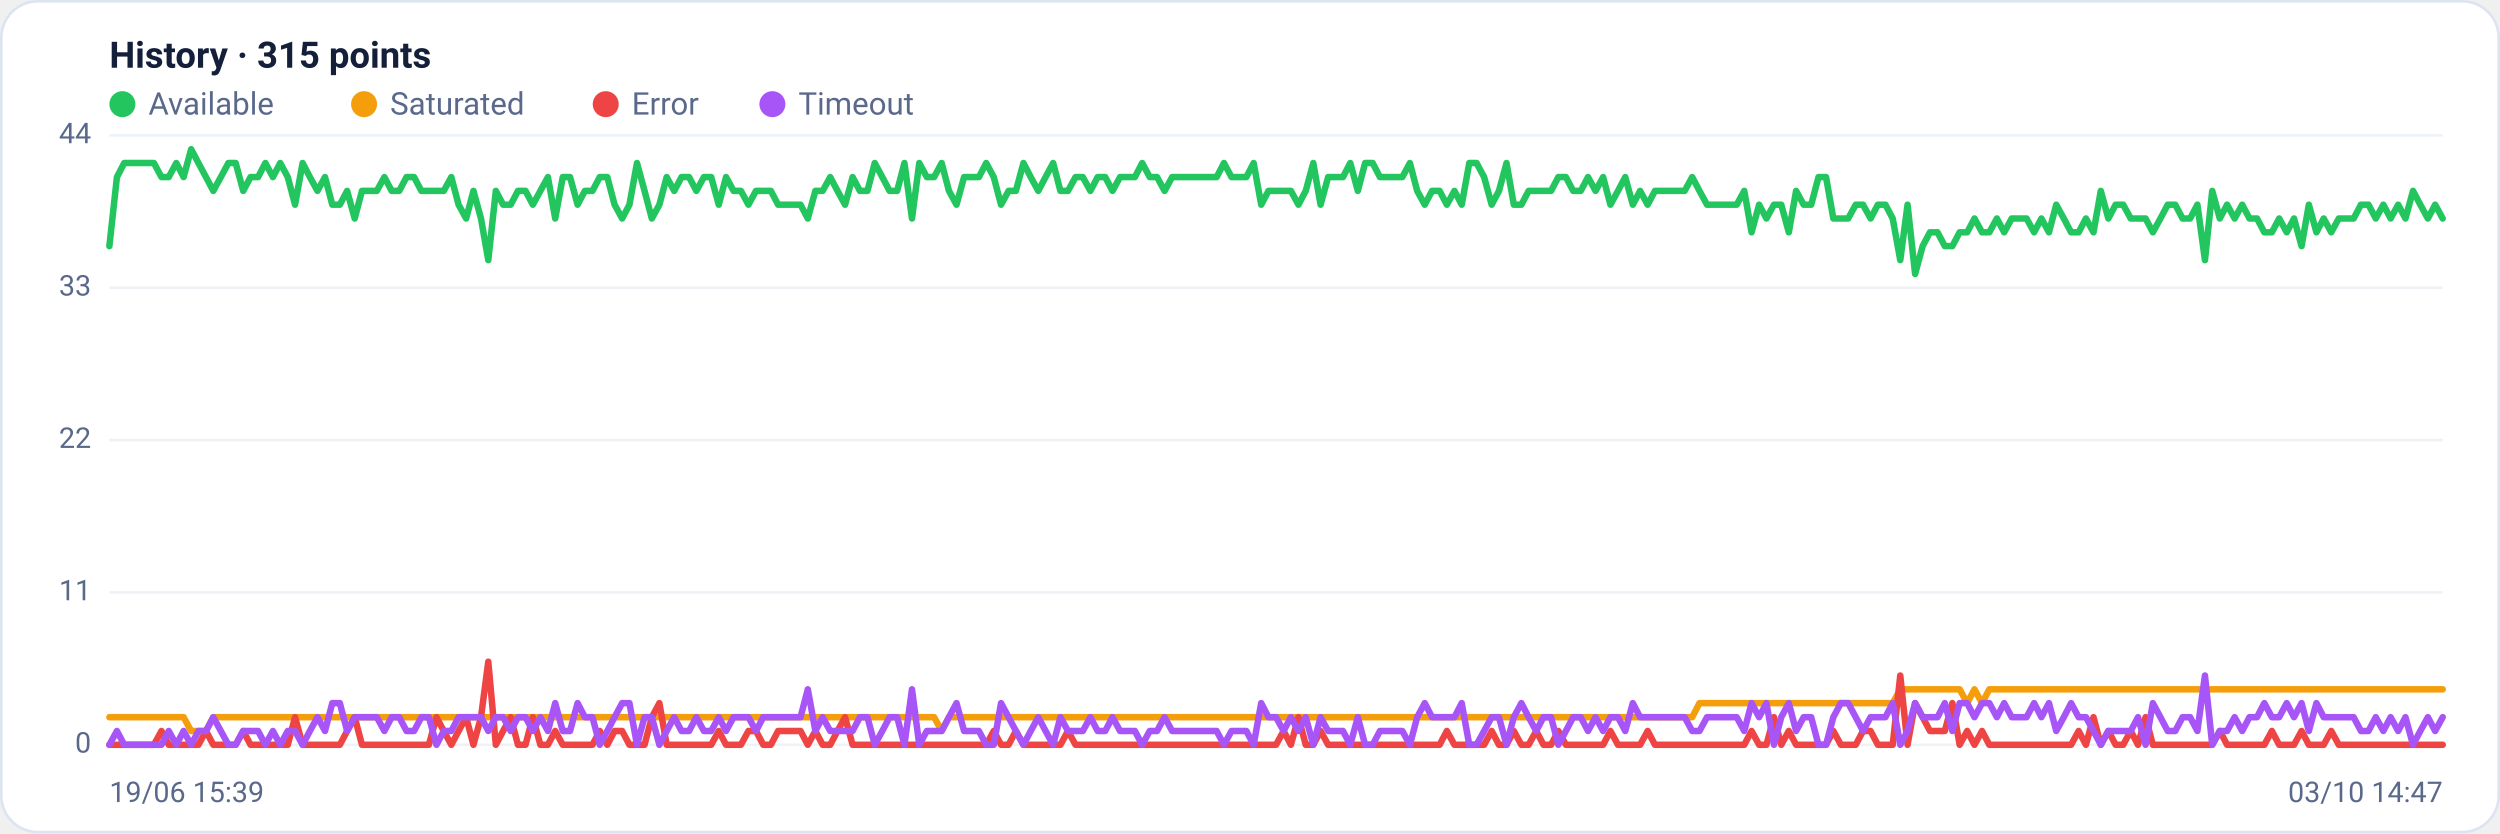
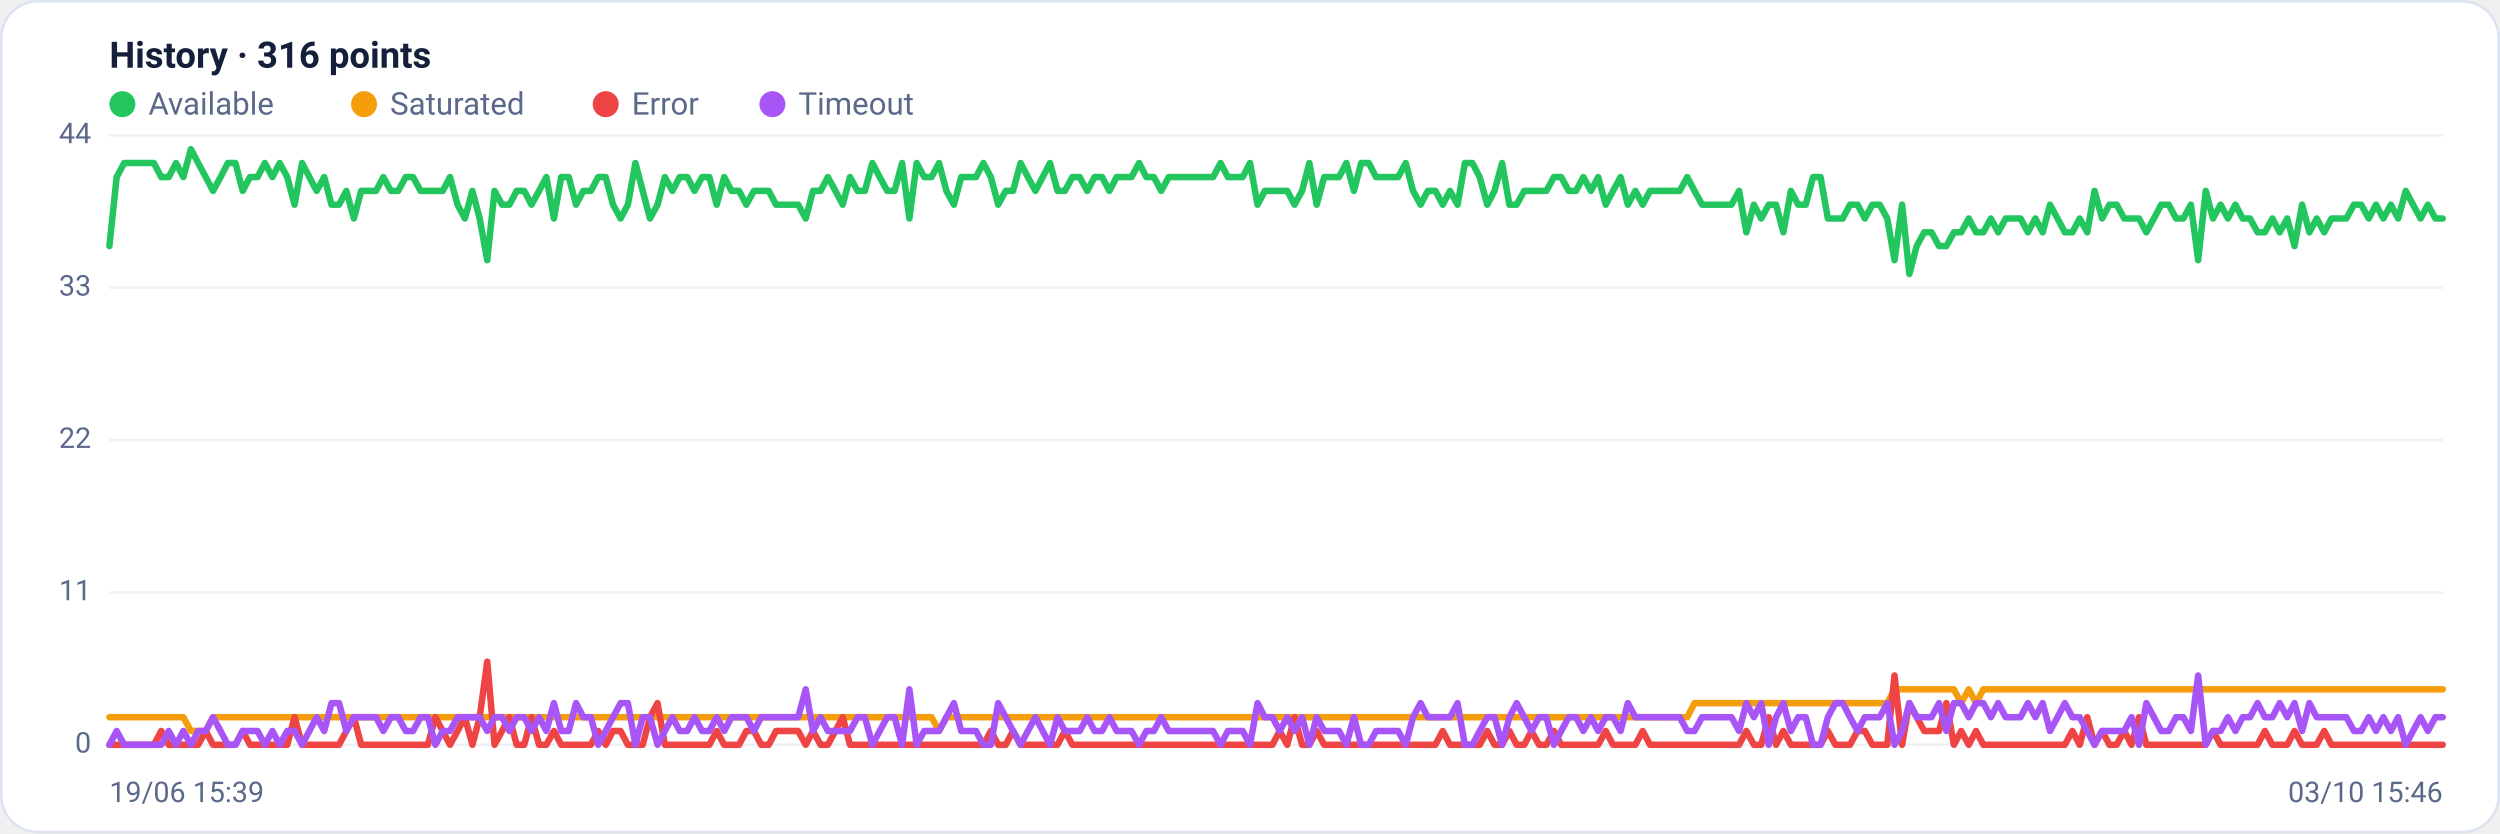
<svg xmlns="http://www.w3.org/2000/svg" viewBox="0 0 960 320" width="960" height="320" font-family="Segoe UI, system-ui, -apple-system, Roboto, Helvetica, Arial, sans-serif" role="img" aria-label="Availability history per region">
  <rect x="0.5" y="0.5" width="959" height="319" rx="14" fill="#ffffff" stroke="#dce3f1" />
-   <text x="42" y="26" font-size="14" font-weight="600" fill="#14203a">History · 315 points</text>
+   <text x="42" y="26" font-size="14" font-weight="600" fill="#14203a">History · 316 points</text>
  <circle cx="47" cy="40" r="5" fill="#22c55e" />
  <text x="57" y="44" font-size="12" fill="#5a688a">Available</text>
  <circle cx="139.8" cy="40" r="5" fill="#f59e0b" />
  <text x="149.8" y="44" font-size="12" fill="#5a688a">Saturated</text>
  <circle cx="232.6" cy="40" r="5" fill="#ef4444" />
  <text x="242.6" y="44" font-size="12" fill="#5a688a">Error</text>
  <circle cx="296.6" cy="40" r="5" fill="#a855f7" />
  <text x="306.6" y="44" font-size="12" fill="#5a688a">Timeout</text>
  <line x1="42" y1="286.0" x2="938" y2="286.0" stroke="#eef2f7" stroke-width="1" />
  <text x="35" y="289.0" text-anchor="end" font-size="11" fill="#5a688a">0</text>
  <line x1="42" y1="227.5" x2="938" y2="227.5" stroke="#eef2f7" stroke-width="1" />
  <text x="35" y="230.5" text-anchor="end" font-size="11" fill="#5a688a">11</text>
  <line x1="42" y1="169.0" x2="938" y2="169.0" stroke="#eef2f7" stroke-width="1" />
  <text x="35" y="172.0" text-anchor="end" font-size="11" fill="#5a688a">22</text>
  <line x1="42" y1="110.5" x2="938" y2="110.5" stroke="#eef2f7" stroke-width="1" />
  <text x="35" y="113.5" text-anchor="end" font-size="11" fill="#5a688a">33</text>
  <line x1="42" y1="52.0" x2="938" y2="52.0" stroke="#eef2f7" stroke-width="1" />
  <text x="35" y="55.0" text-anchor="end" font-size="11" fill="#5a688a">44</text>
-   <polyline fill="none" stroke="#22c55e" stroke-width="2.5" stroke-linejoin="round" stroke-linecap="round" points="42.0,94.5 44.9,68.0 47.7,62.6 50.6,62.6 53.4,62.6 56.3,62.6 59.1,62.6 62.0,68.0 64.8,68.0 67.7,62.6 70.5,68.0 73.4,57.3 76.2,62.6 79.1,68.0 81.9,73.3 84.8,68.0 87.7,62.6 90.5,62.6 93.4,73.3 96.2,68.0 99.1,68.0 101.9,62.6 104.8,68.0 107.6,62.6 110.5,68.0 113.3,78.6 116.2,62.6 119.0,68.0 121.9,73.3 124.8,68.0 127.6,78.6 130.5,78.6 133.3,73.3 136.2,83.9 139.0,73.3 141.9,73.3 144.7,73.3 147.6,68.0 150.4,73.3 153.3,73.3 156.1,68.0 159.0,68.0 161.8,73.3 164.7,73.3 167.6,73.3 170.4,73.3 173.3,68.0 176.1,78.6 179.0,83.9 181.8,73.3 184.7,83.9 187.5,99.9 190.4,73.3 193.2,78.6 196.1,78.6 198.9,73.3 201.8,73.3 204.6,78.6 207.5,73.3 210.4,68.0 213.2,83.9 216.1,68.0 218.9,68.0 221.8,78.6 224.6,73.3 227.5,73.3 230.3,68.0 233.2,68.0 236.0,78.6 238.9,83.9 241.7,78.6 244.6,62.6 247.5,73.3 250.3,83.9 253.2,78.6 256.0,68.0 258.9,73.3 261.7,68.0 264.6,68.0 267.4,73.3 270.3,68.0 273.1,68.0 276.0,78.6 278.8,68.0 281.7,73.3 284.5,73.3 287.4,78.6 290.3,73.3 293.1,73.3 296.0,73.3 298.8,78.6 301.7,78.6 304.5,78.6 307.4,78.6 310.2,83.9 313.1,73.3 315.9,73.3 318.8,68.0 321.6,73.3 324.5,78.6 327.4,68.0 330.2,73.3 333.1,73.3 335.9,62.6 338.8,68.0 341.6,73.3 344.5,73.3 347.3,62.6 350.2,83.9 353.0,62.6 355.9,68.0 358.7,68.0 361.6,62.6 364.4,73.3 367.3,78.6 370.2,68.0 373.0,68.0 375.9,68.0 378.7,62.6 381.6,68.0 384.4,78.6 387.3,73.3 390.1,73.3 393.0,62.6 395.8,68.0 398.7,73.3 401.5,68.0 404.4,62.6 407.2,73.3 410.1,73.3 413.0,68.0 415.8,68.0 418.7,73.3 421.5,68.0 424.4,68.0 427.2,73.3 430.1,68.0 432.9,68.0 435.8,68.0 438.6,62.6 441.5,68.0 444.3,68.0 447.2,73.3 450.1,68.0 452.9,68.0 455.8,68.0 458.6,68.0 461.5,68.0 464.3,68.0 467.2,68.0 470.0,62.6 472.9,68.0 475.7,68.0 478.6,68.0 481.4,62.6 484.3,78.6 487.1,73.3 490.0,73.3 492.9,73.3 495.7,73.3 498.6,78.6 501.4,73.3 504.3,62.6 507.1,78.6 510.0,68.0 512.8,68.0 515.7,68.0 518.5,62.6 521.4,73.3 524.2,62.6 527.1,62.6 529.9,68.0 532.8,68.0 535.7,68.0 538.5,68.0 541.4,62.6 544.2,73.3 547.1,78.6 549.9,73.3 552.8,73.3 555.6,78.6 558.5,73.3 561.3,78.6 564.2,62.6 567.0,62.6 569.9,68.0 572.8,78.6 575.6,73.3 578.5,62.6 581.3,78.6 584.2,78.6 587.0,73.3 589.9,73.3 592.7,73.3 595.6,73.3 598.4,68.0 601.3,68.0 604.1,73.3 607.0,73.3 609.8,68.0 612.7,73.3 615.6,68.0 618.4,78.6 621.3,73.3 624.1,68.0 627.0,78.6 629.8,73.3 632.7,78.6 635.5,73.3 638.4,73.3 641.2,73.3 644.1,73.3 646.9,73.3 649.8,68.0 652.6,73.3 655.5,78.6 658.4,78.6 661.2,78.6 664.1,78.6 666.9,78.6 669.8,73.3 672.6,89.2 675.5,78.6 678.3,83.9 681.2,78.6 684.0,78.6 686.9,89.2 689.7,73.3 692.6,78.6 695.5,78.6 698.3,68.0 701.2,68.0 704.0,83.9 706.9,83.9 709.7,83.9 712.6,78.6 715.4,78.6 718.3,83.9 721.1,78.6 724.0,78.6 726.8,83.9 729.7,99.9 732.5,78.6 735.4,105.2 738.3,94.5 741.1,89.2 744.0,89.2 746.8,94.5 749.7,94.5 752.5,89.2 755.4,89.2 758.2,83.9 761.1,89.2 763.9,89.2 766.8,83.9 769.6,89.2 772.5,83.9 775.4,83.9 778.2,83.9 781.1,89.2 783.9,83.9 786.8,89.2 789.6,78.6 792.5,83.9 795.3,89.2 798.2,89.2 801.0,83.9 803.9,89.2 806.7,73.3 809.6,83.9 812.4,78.6 815.3,78.6 818.2,83.9 821.0,83.9 823.9,83.9 826.7,89.2 829.6,83.9 832.4,78.6 835.3,78.6 838.1,83.9 841.0,83.9 843.8,78.6 846.7,99.9 849.5,73.3 852.4,83.9 855.2,78.6 858.1,83.9 861.0,78.6 863.8,83.9 866.7,83.9 869.5,89.2 872.4,89.2 875.2,83.9 878.1,89.2 880.9,83.9 883.8,94.5 886.6,78.6 889.5,89.2 892.3,83.9 895.2,89.2 898.1,83.9 900.9,83.9 903.8,83.9 906.6,78.6 909.5,78.6 912.3,83.9 915.2,78.6 918.0,83.9 920.9,78.6 923.7,83.9 926.6,73.3 929.4,78.6 932.3,83.9 935.1,78.6 938.0,83.9" />
-   <polyline fill="none" stroke="#f59e0b" stroke-width="2.5" stroke-linejoin="round" stroke-linecap="round" points="42.0,275.4 44.9,275.4 47.7,275.4 50.6,275.4 53.4,275.4 56.3,275.4 59.1,275.4 62.0,275.4 64.8,275.4 67.7,275.4 70.5,275.4 73.4,280.7 76.2,280.7 79.1,280.7 81.9,275.4 84.8,275.4 87.7,275.4 90.5,275.4 93.4,275.4 96.2,275.4 99.1,275.4 101.9,275.4 104.8,275.4 107.6,275.4 110.5,275.4 113.3,275.4 116.2,275.4 119.0,275.4 121.9,275.4 124.8,275.4 127.6,275.4 130.5,275.4 133.3,275.4 136.2,275.4 139.0,275.4 141.9,275.4 144.7,275.4 147.6,275.4 150.4,275.4 153.3,275.4 156.1,275.4 159.0,275.4 161.8,275.4 164.7,275.4 167.6,275.4 170.4,275.4 173.3,275.4 176.1,275.4 179.0,275.4 181.8,275.4 184.7,275.4 187.5,275.4 190.4,275.4 193.2,275.4 196.1,275.4 198.9,275.4 201.8,275.4 204.6,275.4 207.5,275.4 210.4,275.4 213.2,275.4 216.1,275.4 218.9,275.4 221.8,275.4 224.6,275.4 227.5,275.4 230.3,275.4 233.2,275.4 236.0,275.4 238.9,275.4 241.7,275.4 244.6,275.4 247.5,275.4 250.3,275.4 253.2,275.4 256.0,275.4 258.9,275.4 261.7,275.4 264.6,275.4 267.4,275.4 270.3,275.4 273.1,275.4 276.0,275.4 278.8,275.4 281.7,275.4 284.5,275.4 287.4,275.4 290.3,275.4 293.1,275.4 296.0,275.4 298.8,275.4 301.7,275.4 304.5,275.4 307.4,275.4 310.2,275.4 313.1,275.4 315.9,275.4 318.8,275.4 321.6,275.4 324.5,275.4 327.4,275.4 330.2,275.4 333.1,275.4 335.9,275.4 338.8,275.4 341.6,275.4 344.5,275.4 347.3,275.4 350.2,275.4 353.0,275.4 355.9,275.4 358.7,275.4 361.6,280.7 364.4,275.4 367.3,275.4 370.2,275.4 373.0,275.4 375.9,275.4 378.7,275.4 381.6,275.4 384.4,275.4 387.3,275.4 390.1,275.4 393.0,275.4 395.8,275.4 398.7,275.4 401.5,275.4 404.4,275.4 407.2,275.4 410.1,275.4 413.0,275.4 415.8,275.4 418.7,275.4 421.5,275.4 424.4,275.4 427.2,275.4 430.1,275.4 432.9,275.4 435.8,275.4 438.6,275.4 441.5,275.4 444.3,275.4 447.2,275.4 450.1,275.4 452.9,275.4 455.8,275.4 458.6,275.4 461.5,275.4 464.3,275.4 467.2,275.4 470.0,275.4 472.9,275.4 475.7,275.4 478.6,275.4 481.4,275.4 484.3,275.4 487.1,275.4 490.0,275.4 492.9,275.4 495.7,275.4 498.6,275.4 501.4,275.4 504.3,275.4 507.1,275.4 510.0,275.4 512.8,275.4 515.7,275.4 518.5,275.4 521.4,275.4 524.2,275.4 527.1,275.4 529.9,275.4 532.8,275.4 535.7,275.4 538.5,275.4 541.4,275.4 544.2,275.4 547.1,275.4 549.9,275.4 552.8,275.4 555.6,275.4 558.5,275.4 561.3,275.4 564.2,275.4 567.0,275.4 569.9,275.4 572.8,275.4 575.6,275.4 578.5,275.4 581.3,275.4 584.2,275.4 587.0,275.4 589.9,275.4 592.7,275.4 595.6,275.4 598.4,275.4 601.3,275.4 604.1,275.4 607.0,275.4 609.8,275.4 612.7,275.4 615.6,275.4 618.4,275.4 621.3,275.4 624.1,275.4 627.0,275.4 629.8,275.4 632.7,275.4 635.5,275.4 638.4,275.4 641.2,275.4 644.1,275.4 646.9,275.4 649.8,275.4 652.6,270.0 655.5,270.0 658.4,270.0 661.2,270.0 664.1,270.0 666.9,270.0 669.8,270.0 672.6,270.0 675.5,270.0 678.3,270.0 681.2,270.0 684.0,270.0 686.9,270.0 689.7,270.0 692.6,270.0 695.5,270.0 698.3,270.0 701.2,270.0 704.0,270.0 706.9,270.0 709.7,270.0 712.6,270.0 715.4,270.0 718.3,270.0 721.1,270.0 724.0,270.0 726.8,270.0 729.7,264.7 732.5,264.7 735.4,264.7 738.3,264.7 741.1,264.7 744.0,264.7 746.8,264.7 749.7,264.7 752.5,264.7 755.4,270.0 758.2,264.7 761.1,270.0 763.9,264.7 766.8,264.7 769.6,264.7 772.5,264.7 775.4,264.7 778.2,264.7 781.1,264.7 783.9,264.7 786.8,264.7 789.6,264.7 792.5,264.7 795.3,264.7 798.2,264.7 801.0,264.7 803.9,264.7 806.7,264.7 809.6,264.7 812.4,264.7 815.3,264.7 818.2,264.7 821.0,264.7 823.9,264.7 826.7,264.7 829.6,264.7 832.4,264.7 835.3,264.7 838.1,264.7 841.0,264.7 843.8,264.7 846.7,264.7 849.5,264.7 852.4,264.7 855.2,264.7 858.1,264.7 861.0,264.7 863.8,264.7 866.7,264.7 869.5,264.7 872.4,264.7 875.2,264.7 878.1,264.7 880.9,264.7 883.8,264.7 886.6,264.7 889.5,264.7 892.3,264.7 895.2,264.7 898.1,264.7 900.9,264.7 903.8,264.7 906.6,264.7 909.5,264.7 912.3,264.7 915.2,264.7 918.0,264.7 920.9,264.7 923.7,264.7 926.6,264.7 929.4,264.7 932.3,264.7 935.1,264.7 938.0,264.7" />
-   <polyline fill="none" stroke="#ef4444" stroke-width="2.5" stroke-linejoin="round" stroke-linecap="round" points="42.0,286.0 44.9,286.0 47.7,286.0 50.6,286.0 53.4,286.0 56.3,286.0 59.1,286.0 62.0,280.7 64.8,286.0 67.7,286.0 70.5,286.0 73.4,286.0 76.2,286.0 79.1,280.7 81.9,286.0 84.8,286.0 87.7,286.0 90.5,286.0 93.4,280.7 96.2,286.0 99.1,286.0 101.9,286.0 104.8,286.0 107.6,286.0 110.5,286.0 113.3,275.4 116.2,286.0 119.0,286.0 121.9,286.0 124.8,286.0 127.6,286.0 130.5,286.0 133.3,280.7 136.2,275.4 139.0,286.0 141.9,286.0 144.7,286.0 147.6,286.0 150.4,286.0 153.3,286.0 156.1,286.0 159.0,286.0 161.8,286.0 164.7,286.0 167.6,275.4 170.4,280.7 173.3,286.0 176.1,280.7 179.0,275.4 181.8,286.0 184.7,275.4 187.5,254.1 190.4,286.0 193.2,280.7 196.1,275.4 198.9,286.0 201.8,286.0 204.6,275.4 207.5,286.0 210.4,286.0 213.2,280.7 216.1,286.0 218.9,286.0 221.8,286.0 224.6,286.0 227.5,286.0 230.3,280.7 233.2,286.0 236.0,280.7 238.9,280.7 241.7,286.0 244.6,286.0 247.5,286.0 250.3,275.4 253.2,270.0 256.0,286.0 258.9,286.0 261.7,286.0 264.6,286.0 267.4,286.0 270.3,286.0 273.1,286.0 276.0,280.7 278.8,286.0 281.7,286.0 284.5,286.0 287.4,280.7 290.3,280.7 293.1,286.0 296.0,286.0 298.8,280.7 301.7,280.7 304.5,280.7 307.4,280.7 310.2,286.0 313.1,280.7 315.9,286.0 318.8,286.0 321.6,280.7 324.5,275.4 327.4,286.0 330.2,286.0 333.1,286.0 335.9,286.0 338.8,286.0 341.6,286.0 344.5,286.0 347.3,286.0 350.2,286.0 353.0,286.0 355.9,286.0 358.7,286.0 361.6,286.0 364.4,286.0 367.3,286.0 370.2,286.0 373.0,286.0 375.9,286.0 378.7,286.0 381.6,280.7 384.4,286.0 387.3,286.0 390.1,280.7 393.0,286.0 395.8,286.0 398.7,286.0 401.5,286.0 404.4,286.0 407.2,286.0 410.1,280.7 413.0,286.0 415.8,286.0 418.7,286.0 421.5,286.0 424.4,286.0 427.2,286.0 430.1,286.0 432.9,286.0 435.8,286.0 438.6,286.0 441.5,286.0 444.3,286.0 447.2,286.0 450.1,286.0 452.9,286.0 455.8,286.0 458.6,286.0 461.5,286.0 464.3,286.0 467.2,286.0 470.0,286.0 472.9,286.0 475.7,286.0 478.6,286.0 481.4,286.0 484.3,286.0 487.1,286.0 490.0,286.0 492.9,280.7 495.7,286.0 498.6,275.4 501.4,286.0 504.3,286.0 507.1,280.7 510.0,286.0 512.8,286.0 515.7,286.0 518.5,286.0 521.4,286.0 524.2,286.0 527.1,286.0 529.9,286.0 532.8,286.0 535.7,286.0 538.5,286.0 541.4,286.0 544.2,286.0 547.1,286.0 549.9,286.0 552.8,286.0 555.6,280.7 558.5,286.0 561.3,286.0 564.2,286.0 567.0,286.0 569.9,286.0 572.8,280.7 575.6,286.0 578.5,286.0 581.3,280.7 584.2,286.0 587.0,286.0 589.9,280.7 592.7,286.0 595.6,286.0 598.4,280.7 601.3,286.0 604.1,286.0 607.0,286.0 609.8,286.0 612.7,286.0 615.6,286.0 618.4,280.7 621.3,286.0 624.1,286.0 627.0,286.0 629.8,286.0 632.7,280.7 635.5,286.0 638.4,286.0 641.2,286.0 644.1,286.0 646.9,286.0 649.8,286.0 652.6,286.0 655.5,286.0 658.4,286.0 661.2,286.0 664.1,286.0 666.9,286.0 669.8,286.0 672.6,280.7 675.5,286.0 678.3,286.0 681.2,275.4 684.0,286.0 686.9,280.7 689.7,286.0 692.6,286.0 695.5,286.0 698.3,286.0 701.2,286.0 704.0,280.7 706.9,286.0 709.7,286.0 712.6,286.0 715.4,280.7 718.3,280.7 721.1,286.0 724.0,286.0 726.8,286.0 729.7,259.4 732.5,286.0 735.4,270.0 738.3,275.4 741.1,280.7 744.0,280.7 746.8,280.7 749.7,270.0 752.5,286.0 755.4,280.7 758.2,286.0 761.1,280.7 763.9,286.0 766.8,286.0 769.6,286.0 772.5,286.0 775.4,286.0 778.2,286.0 781.1,286.0 783.9,286.0 786.8,286.0 789.6,286.0 792.5,286.0 795.3,286.0 798.2,280.7 801.0,286.0 803.9,275.4 806.7,286.0 809.6,280.7 812.4,286.0 815.3,286.0 818.2,280.7 821.0,286.0 823.9,275.4 826.7,286.0 829.6,286.0 832.4,286.0 835.3,286.0 838.1,286.0 841.0,286.0 843.8,286.0 846.7,286.0 849.5,286.0 852.4,280.7 855.2,286.0 858.1,286.0 861.0,286.0 863.8,286.0 866.7,286.0 869.5,286.0 872.4,280.7 875.2,286.0 878.1,286.0 880.9,286.0 883.8,280.7 886.6,286.0 889.5,286.0 892.3,286.0 895.2,280.7 898.1,286.0 900.9,286.0 903.8,286.0 906.6,286.0 909.5,286.0 912.3,286.0 915.2,286.0 918.0,286.0 920.9,286.0 923.7,286.0 926.6,286.0 929.4,286.0 932.3,286.0 935.1,286.0 938.0,286.0" />
-   <polyline fill="none" stroke="#a855f7" stroke-width="2.5" stroke-linejoin="round" stroke-linecap="round" points="42.0,286.0 44.9,280.7 47.7,286.0 50.6,286.0 53.4,286.0 56.3,286.0 59.1,286.0 62.0,286.0 64.8,280.7 67.7,286.0 70.5,280.7 73.4,286.0 76.2,280.7 79.1,280.7 81.9,275.4 84.8,280.7 87.7,286.0 90.5,286.0 93.4,280.7 96.2,280.7 99.1,280.7 101.9,286.0 104.8,280.7 107.6,286.0 110.5,280.7 113.3,280.7 116.2,286.0 119.0,280.7 121.9,275.4 124.8,280.7 127.6,270.0 130.5,270.0 133.3,280.7 136.2,275.4 139.0,275.4 141.9,275.4 144.7,275.4 147.6,280.7 150.4,275.4 153.3,275.4 156.1,280.7 159.0,280.7 161.8,275.4 164.7,275.4 167.6,286.0 170.4,280.7 173.3,280.7 176.1,275.4 179.0,275.4 181.8,275.4 184.7,275.4 187.5,280.7 190.4,275.4 193.2,275.4 196.1,280.7 198.9,275.4 201.8,275.4 204.6,280.7 207.5,275.4 210.4,280.7 213.2,270.0 216.1,280.7 218.9,280.7 221.8,270.0 224.6,275.4 227.5,275.4 230.3,286.0 233.2,280.7 236.0,275.4 238.9,270.0 241.7,270.0 244.6,286.0 247.5,275.4 250.3,275.4 253.2,286.0 256.0,280.7 258.9,275.4 261.7,280.7 264.6,280.7 267.4,275.4 270.3,280.7 273.1,280.7 276.0,275.4 278.8,280.7 281.7,275.4 284.5,275.4 287.4,275.4 290.3,280.7 293.1,275.4 296.0,275.4 298.8,275.4 301.7,275.4 304.5,275.4 307.4,275.4 310.2,264.7 313.1,280.7 315.9,275.4 318.8,280.7 321.6,280.7 324.5,280.7 327.4,280.7 330.2,275.4 333.1,275.4 335.9,286.0 338.8,280.7 341.6,275.4 344.5,275.4 347.3,286.0 350.2,264.7 353.0,286.0 355.9,280.7 358.7,280.7 361.6,280.7 364.4,275.4 367.3,270.0 370.2,280.7 373.0,280.7 375.9,280.7 378.7,286.0 381.6,286.0 384.4,270.0 387.3,275.4 390.1,280.7 393.0,286.0 395.8,280.7 398.7,275.4 401.5,280.7 404.4,286.0 407.2,275.4 410.1,280.7 413.0,280.7 415.8,280.7 418.7,275.4 421.5,280.7 424.4,280.7 427.2,275.4 430.1,280.7 432.9,280.7 435.8,280.7 438.6,286.0 441.5,280.7 444.3,280.7 447.2,275.4 450.1,280.7 452.9,280.7 455.8,280.7 458.6,280.7 461.5,280.7 464.3,280.7 467.2,280.7 470.0,286.0 472.9,280.7 475.7,280.7 478.6,280.7 481.4,286.0 484.3,270.0 487.1,275.4 490.0,275.4 492.9,280.7 495.7,275.4 498.6,280.7 501.4,275.4 504.3,286.0 507.1,275.4 510.0,280.7 512.8,280.7 515.7,280.7 518.5,286.0 521.4,275.4 524.2,286.0 527.1,286.0 529.9,280.7 532.8,280.7 535.7,280.7 538.5,280.7 541.4,286.0 544.2,275.4 547.1,270.0 549.9,275.4 552.8,275.4 555.6,275.4 558.5,275.4 561.3,270.0 564.2,286.0 567.0,286.0 569.9,280.7 572.8,275.4 575.6,275.4 578.5,286.0 581.3,275.4 584.2,270.0 587.0,275.4 589.9,280.7 592.7,275.4 595.6,275.4 598.4,286.0 601.3,280.7 604.1,275.4 607.0,275.4 609.8,280.7 612.7,275.4 615.6,280.7 618.4,275.4 621.3,275.4 624.1,280.7 627.0,270.0 629.8,275.4 632.7,275.4 635.5,275.4 638.4,275.4 641.2,275.4 644.1,275.4 646.9,275.4 649.8,280.7 652.6,280.7 655.5,275.4 658.4,275.4 661.2,275.4 664.1,275.4 666.9,275.4 669.8,280.7 672.6,270.0 675.5,275.4 678.3,270.0 681.2,286.0 684.0,275.4 686.9,270.0 689.7,280.7 692.6,275.4 695.5,275.4 698.3,286.0 701.2,286.0 704.0,275.4 706.9,270.0 709.7,270.0 712.6,275.4 715.4,280.7 718.3,275.4 721.1,275.4 724.0,275.4 726.8,270.0 729.7,286.0 732.5,280.7 735.4,270.0 738.3,275.4 741.1,275.4 744.0,275.4 746.8,270.0 749.7,280.7 752.5,270.0 755.4,270.0 758.2,275.4 761.1,270.0 763.9,270.0 766.8,275.4 769.6,270.0 772.5,275.4 775.4,275.4 778.2,275.4 781.1,270.0 783.9,275.4 786.8,270.0 789.6,280.7 792.5,275.4 795.3,270.0 798.2,275.4 801.0,275.4 803.9,280.7 806.7,286.0 809.6,280.7 812.4,280.7 815.3,280.7 818.2,280.7 821.0,275.4 823.9,286.0 826.7,270.0 829.6,275.4 832.4,280.7 835.3,280.7 838.1,275.4 841.0,275.4 843.8,280.7 846.7,259.4 849.5,286.0 852.4,280.7 855.2,280.7 858.1,275.4 861.0,280.7 863.8,275.4 866.7,275.4 869.5,270.0 872.4,275.4 875.2,275.4 878.1,270.0 880.9,275.4 883.8,270.0 886.6,280.7 889.5,270.0 892.3,275.4 895.2,275.4 898.1,275.4 900.9,275.4 903.8,275.4 906.6,280.7 909.5,280.7 912.3,275.4 915.2,280.7 918.0,275.4 920.9,280.7 923.7,275.4 926.6,286.0 929.4,280.7 932.3,275.4 935.1,280.7 938.0,275.4" />
+   <polyline fill="none" stroke="#22c55e" stroke-width="2.5" stroke-linejoin="round" stroke-linecap="round" points="42.0,94.5 44.8,68.0 47.7,62.6 50.5,62.6 53.4,62.6 56.2,62.6 59.1,62.6 61.9,68.0 64.8,68.0 67.6,62.6 70.4,68.0 73.3,57.3 76.1,62.6 79.0,68.0 81.8,73.3 84.7,68.0 87.5,62.6 90.4,62.6 93.2,73.3 96.0,68.0 98.9,68.0 101.7,62.6 104.6,68.0 107.4,62.6 110.3,68.0 113.1,78.6 116.0,62.6 118.8,68.0 121.6,73.3 124.5,68.0 127.3,78.6 130.2,78.6 133.0,73.3 135.9,83.9 138.7,73.3 141.6,73.3 144.4,73.3 147.2,68.0 150.1,73.3 152.9,73.3 155.8,68.0 158.6,68.0 161.5,73.3 164.3,73.3 167.2,73.3 170.0,73.3 172.8,68.0 175.7,78.6 178.5,83.9 181.4,73.3 184.2,83.9 187.1,99.9 189.9,73.3 192.8,78.6 195.6,78.6 198.4,73.3 201.3,73.3 204.1,78.6 207.0,73.3 209.8,68.0 212.7,83.9 215.5,68.0 218.4,68.0 221.2,78.6 224.0,73.3 226.9,73.3 229.7,68.0 232.6,68.0 235.4,78.6 238.3,83.9 241.1,78.6 244.0,62.6 246.8,73.3 249.6,83.9 252.5,78.6 255.3,68.0 258.2,73.3 261.0,68.0 263.9,68.0 266.7,73.3 269.6,68.0 272.4,68.0 275.2,78.6 278.1,68.0 280.9,73.3 283.8,73.3 286.6,78.6 289.5,73.3 292.3,73.3 295.2,73.3 298.0,78.6 300.8,78.6 303.7,78.6 306.5,78.6 309.4,83.9 312.2,73.3 315.1,73.3 317.9,68.0 320.8,73.3 323.6,78.6 326.4,68.0 329.3,73.3 332.1,73.3 335.0,62.6 337.8,68.0 340.7,73.3 343.5,73.3 346.4,62.6 349.2,83.9 352.0,62.6 354.9,68.0 357.7,68.0 360.6,62.6 363.4,73.3 366.3,78.6 369.1,68.0 372.0,68.0 374.8,68.0 377.6,62.6 380.5,68.0 383.3,78.6 386.2,73.3 389.0,73.3 391.9,62.6 394.7,68.0 397.6,73.3 400.4,68.0 403.2,62.6 406.1,73.3 408.9,73.3 411.8,68.0 414.6,68.0 417.5,73.3 420.3,68.0 423.2,68.0 426.0,73.3 428.8,68.0 431.7,68.0 434.5,68.0 437.4,62.6 440.2,68.0 443.1,68.0 445.9,73.3 448.8,68.0 451.6,68.0 454.4,68.0 457.3,68.0 460.1,68.0 463.0,68.0 465.8,68.0 468.7,62.6 471.5,68.0 474.4,68.0 477.2,68.0 480.0,62.6 482.9,78.6 485.7,73.3 488.6,73.3 491.4,73.3 494.3,73.3 497.1,78.6 500.0,73.3 502.8,62.6 505.6,78.6 508.5,68.0 511.3,68.0 514.2,68.0 517.0,62.6 519.9,73.3 522.7,62.6 525.6,62.6 528.4,68.0 531.2,68.0 534.1,68.0 536.9,68.0 539.8,62.6 542.6,73.3 545.5,78.6 548.3,73.3 551.2,73.3 554.0,78.6 556.8,73.3 559.7,78.6 562.5,62.6 565.4,62.6 568.2,68.0 571.1,78.6 573.9,73.3 576.8,62.6 579.6,78.6 582.4,78.6 585.3,73.3 588.1,73.3 591.0,73.3 593.8,73.3 596.7,68.0 599.5,68.0 602.4,73.3 605.2,73.3 608.0,68.0 610.9,73.3 613.7,68.0 616.6,78.6 619.4,73.3 622.3,68.0 625.1,78.6 628.0,73.3 630.8,78.6 633.6,73.3 636.5,73.3 639.3,73.3 642.2,73.3 645.0,73.3 647.9,68.0 650.7,73.3 653.6,78.6 656.4,78.6 659.2,78.6 662.1,78.6 664.9,78.6 667.8,73.3 670.6,89.2 673.5,78.6 676.3,83.9 679.2,78.6 682.0,78.6 684.8,89.2 687.7,73.3 690.5,78.6 693.4,78.6 696.2,68.0 699.1,68.0 701.9,83.9 704.8,83.9 707.6,83.9 710.4,78.6 713.3,78.6 716.1,83.9 719.0,78.6 721.8,78.6 724.7,83.9 727.5,99.9 730.4,78.6 733.2,105.2 736.0,94.5 738.9,89.2 741.7,89.2 744.6,94.5 747.4,94.5 750.3,89.2 753.1,89.2 756.0,83.9 758.8,89.2 761.6,89.2 764.5,83.9 767.3,89.2 770.2,83.9 773.0,83.9 775.9,83.9 778.7,89.2 781.6,83.9 784.4,89.2 787.2,78.6 790.1,83.9 792.9,89.2 795.8,89.2 798.6,83.9 801.5,89.2 804.3,73.3 807.2,83.9 810.0,78.6 812.8,78.6 815.7,83.9 818.5,83.9 821.4,83.9 824.2,89.2 827.1,83.9 829.9,78.6 832.8,78.6 835.6,83.9 838.4,83.9 841.3,78.6 844.1,99.9 847.0,73.3 849.8,83.9 852.7,78.6 855.5,83.9 858.4,78.6 861.2,83.9 864.0,83.9 866.9,89.2 869.7,89.2 872.6,83.9 875.4,89.2 878.3,83.9 881.1,94.5 884.0,78.6 886.8,89.2 889.6,83.9 892.5,89.2 895.3,83.9 898.2,83.9 901.0,83.9 903.9,78.6 906.7,78.6 909.6,83.9 912.4,78.6 915.2,83.9 918.1,78.6 920.9,83.9 923.8,73.3 926.6,78.6 929.5,83.9 932.3,78.6 935.2,83.9 938.0,83.9" />
+   <polyline fill="none" stroke="#f59e0b" stroke-width="2.5" stroke-linejoin="round" stroke-linecap="round" points="42.0,275.4 44.8,275.4 47.7,275.4 50.5,275.4 53.4,275.4 56.2,275.4 59.1,275.4 61.9,275.4 64.8,275.4 67.6,275.4 70.4,275.4 73.3,280.7 76.1,280.7 79.0,280.7 81.8,275.4 84.7,275.4 87.5,275.4 90.4,275.4 93.2,275.4 96.0,275.4 98.9,275.4 101.7,275.4 104.6,275.4 107.4,275.4 110.3,275.4 113.1,275.4 116.0,275.4 118.8,275.4 121.6,275.4 124.5,275.4 127.3,275.4 130.2,275.4 133.0,275.4 135.9,275.4 138.7,275.4 141.6,275.4 144.4,275.4 147.2,275.4 150.1,275.4 152.9,275.4 155.8,275.4 158.6,275.4 161.5,275.4 164.3,275.4 167.2,275.4 170.0,275.4 172.8,275.4 175.7,275.4 178.5,275.4 181.4,275.4 184.2,275.4 187.1,275.4 189.9,275.4 192.8,275.4 195.6,275.4 198.4,275.4 201.3,275.4 204.1,275.4 207.0,275.4 209.8,275.4 212.7,275.4 215.5,275.4 218.4,275.4 221.2,275.4 224.0,275.4 226.9,275.4 229.7,275.4 232.6,275.4 235.4,275.4 238.3,275.4 241.1,275.4 244.0,275.4 246.8,275.4 249.6,275.4 252.5,275.4 255.3,275.4 258.2,275.4 261.0,275.4 263.9,275.4 266.7,275.4 269.6,275.4 272.4,275.4 275.2,275.4 278.1,275.4 280.9,275.4 283.8,275.4 286.6,275.4 289.5,275.4 292.3,275.4 295.2,275.4 298.0,275.4 300.8,275.4 303.7,275.4 306.5,275.4 309.4,275.4 312.2,275.4 315.1,275.4 317.9,275.4 320.8,275.4 323.6,275.4 326.4,275.4 329.3,275.4 332.1,275.4 335.0,275.4 337.8,275.4 340.7,275.4 343.5,275.4 346.4,275.4 349.2,275.4 352.0,275.4 354.9,275.4 357.7,275.4 360.6,280.7 363.4,275.4 366.3,275.4 369.1,275.4 372.0,275.4 374.8,275.4 377.6,275.4 380.5,275.4 383.3,275.4 386.2,275.4 389.0,275.4 391.9,275.4 394.7,275.4 397.6,275.4 400.4,275.4 403.2,275.4 406.1,275.4 408.9,275.4 411.8,275.4 414.6,275.4 417.5,275.4 420.3,275.4 423.2,275.4 426.0,275.4 428.8,275.4 431.7,275.4 434.5,275.4 437.4,275.4 440.2,275.4 443.1,275.4 445.9,275.4 448.8,275.4 451.6,275.4 454.4,275.4 457.3,275.4 460.1,275.4 463.0,275.4 465.8,275.4 468.7,275.4 471.5,275.4 474.4,275.4 477.2,275.4 480.0,275.4 482.9,275.4 485.7,275.4 488.6,275.4 491.4,275.4 494.3,275.4 497.1,275.4 500.0,275.4 502.8,275.4 505.6,275.4 508.5,275.4 511.3,275.4 514.2,275.4 517.0,275.4 519.9,275.4 522.7,275.4 525.6,275.4 528.4,275.4 531.2,275.4 534.1,275.4 536.9,275.4 539.8,275.4 542.6,275.4 545.5,275.4 548.3,275.4 551.2,275.4 554.0,275.4 556.8,275.4 559.7,275.4 562.5,275.4 565.4,275.4 568.2,275.4 571.1,275.4 573.9,275.4 576.8,275.4 579.6,275.4 582.4,275.4 585.3,275.4 588.1,275.4 591.0,275.4 593.8,275.4 596.7,275.4 599.5,275.4 602.4,275.4 605.2,275.4 608.0,275.4 610.9,275.4 613.7,275.4 616.6,275.4 619.4,275.4 622.3,275.4 625.1,275.4 628.0,275.4 630.8,275.4 633.6,275.4 636.5,275.4 639.3,275.4 642.2,275.4 645.0,275.4 647.9,275.4 650.7,270.0 653.6,270.0 656.4,270.0 659.2,270.0 662.1,270.0 664.9,270.0 667.8,270.0 670.6,270.0 673.5,270.0 676.3,270.0 679.2,270.0 682.0,270.0 684.8,270.0 687.7,270.0 690.5,270.0 693.4,270.0 696.2,270.0 699.1,270.0 701.9,270.0 704.8,270.0 707.6,270.0 710.4,270.0 713.3,270.0 716.1,270.0 719.0,270.0 721.8,270.0 724.7,270.0 727.5,264.7 730.4,264.7 733.2,264.7 736.0,264.7 738.9,264.7 741.7,264.7 744.6,264.7 747.4,264.7 750.3,264.7 753.1,270.0 756.0,264.7 758.8,270.0 761.6,264.7 764.5,264.7 767.3,264.7 770.2,264.7 773.0,264.7 775.9,264.7 778.7,264.7 781.6,264.7 784.4,264.7 787.2,264.7 790.1,264.7 792.9,264.7 795.8,264.7 798.6,264.7 801.5,264.7 804.3,264.7 807.2,264.7 810.0,264.7 812.8,264.7 815.7,264.7 818.5,264.7 821.4,264.7 824.2,264.7 827.1,264.7 829.9,264.7 832.8,264.7 835.6,264.7 838.4,264.7 841.3,264.7 844.1,264.7 847.0,264.7 849.8,264.7 852.7,264.7 855.5,264.7 858.4,264.7 861.2,264.7 864.0,264.7 866.9,264.7 869.7,264.7 872.6,264.7 875.4,264.7 878.3,264.7 881.1,264.7 884.0,264.7 886.8,264.7 889.6,264.7 892.5,264.7 895.3,264.7 898.2,264.7 901.0,264.7 903.9,264.7 906.7,264.7 909.6,264.7 912.4,264.7 915.2,264.7 918.1,264.7 920.9,264.7 923.8,264.7 926.6,264.7 929.5,264.7 932.3,264.7 935.2,264.7 938.0,264.7" />
+   <polyline fill="none" stroke="#ef4444" stroke-width="2.5" stroke-linejoin="round" stroke-linecap="round" points="42.0,286.0 44.8,286.0 47.7,286.0 50.5,286.0 53.4,286.0 56.2,286.0 59.1,286.0 61.9,280.7 64.8,286.0 67.6,286.0 70.4,286.0 73.3,286.0 76.1,286.0 79.0,280.7 81.8,286.0 84.7,286.0 87.5,286.0 90.4,286.0 93.2,280.7 96.0,286.0 98.9,286.0 101.7,286.0 104.6,286.0 107.4,286.0 110.3,286.0 113.1,275.4 116.0,286.0 118.8,286.0 121.6,286.0 124.5,286.0 127.3,286.0 130.2,286.0 133.0,280.7 135.9,275.4 138.7,286.0 141.6,286.0 144.4,286.0 147.2,286.0 150.1,286.0 152.9,286.0 155.8,286.0 158.6,286.0 161.5,286.0 164.3,286.0 167.2,275.4 170.0,280.7 172.8,286.0 175.7,280.7 178.5,275.4 181.4,286.0 184.2,275.4 187.1,254.1 189.9,286.0 192.8,280.7 195.6,275.4 198.4,286.0 201.3,286.0 204.1,275.4 207.0,286.0 209.8,286.0 212.7,280.7 215.5,286.0 218.4,286.0 221.2,286.0 224.0,286.0 226.9,286.0 229.7,280.7 232.6,286.0 235.4,280.7 238.3,280.7 241.1,286.0 244.0,286.0 246.8,286.0 249.6,275.4 252.5,270.0 255.3,286.0 258.2,286.0 261.0,286.0 263.9,286.0 266.7,286.0 269.6,286.0 272.4,286.0 275.2,280.7 278.1,286.0 280.9,286.0 283.8,286.0 286.6,280.7 289.5,280.7 292.3,286.0 295.2,286.0 298.0,280.7 300.8,280.7 303.7,280.7 306.5,280.7 309.4,286.0 312.2,280.7 315.1,286.0 317.9,286.0 320.8,280.7 323.6,275.4 326.4,286.0 329.3,286.0 332.1,286.0 335.0,286.0 337.8,286.0 340.7,286.0 343.5,286.0 346.4,286.0 349.2,286.0 352.0,286.0 354.9,286.0 357.7,286.0 360.6,286.0 363.4,286.0 366.3,286.0 369.1,286.0 372.0,286.0 374.8,286.0 377.6,286.0 380.5,280.7 383.3,286.0 386.2,286.0 389.0,280.7 391.9,286.0 394.7,286.0 397.6,286.0 400.4,286.0 403.2,286.0 406.1,286.0 408.9,280.7 411.8,286.0 414.6,286.0 417.5,286.0 420.3,286.0 423.2,286.0 426.0,286.0 428.8,286.0 431.7,286.0 434.5,286.0 437.4,286.0 440.2,286.0 443.1,286.0 445.9,286.0 448.8,286.0 451.6,286.0 454.4,286.0 457.3,286.0 460.1,286.0 463.0,286.0 465.8,286.0 468.7,286.0 471.5,286.0 474.4,286.0 477.2,286.0 480.0,286.0 482.9,286.0 485.7,286.0 488.6,286.0 491.4,280.7 494.3,286.0 497.1,275.4 500.0,286.0 502.8,286.0 505.6,280.7 508.5,286.0 511.3,286.0 514.2,286.0 517.0,286.0 519.9,286.0 522.7,286.0 525.6,286.0 528.4,286.0 531.2,286.0 534.1,286.0 536.9,286.0 539.8,286.0 542.6,286.0 545.5,286.0 548.3,286.0 551.2,286.0 554.0,280.7 556.8,286.0 559.7,286.0 562.5,286.0 565.4,286.0 568.2,286.0 571.1,280.7 573.9,286.0 576.8,286.0 579.6,280.7 582.4,286.0 585.3,286.0 588.1,280.7 591.0,286.0 593.8,286.0 596.7,280.7 599.5,286.0 602.4,286.0 605.2,286.0 608.0,286.0 610.9,286.0 613.7,286.0 616.6,280.7 619.4,286.0 622.3,286.0 625.1,286.0 628.0,286.0 630.8,280.7 633.6,286.0 636.5,286.0 639.3,286.0 642.2,286.0 645.0,286.0 647.9,286.0 650.7,286.0 653.6,286.0 656.4,286.0 659.2,286.0 662.1,286.0 664.9,286.0 667.8,286.0 670.6,280.7 673.5,286.0 676.3,286.0 679.2,275.4 682.0,286.0 684.8,280.7 687.7,286.0 690.5,286.0 693.4,286.0 696.2,286.0 699.1,286.0 701.9,280.7 704.8,286.0 707.6,286.0 710.4,286.0 713.3,280.7 716.1,280.7 719.0,286.0 721.8,286.0 724.7,286.0 727.5,259.4 730.4,286.0 733.2,270.0 736.0,275.4 738.9,280.7 741.7,280.7 744.6,280.7 747.4,270.0 750.3,286.0 753.1,280.7 756.0,286.0 758.8,280.7 761.6,286.0 764.5,286.0 767.3,286.0 770.2,286.0 773.0,286.0 775.9,286.0 778.7,286.0 781.6,286.0 784.4,286.0 787.2,286.0 790.1,286.0 792.9,286.0 795.8,280.7 798.6,286.0 801.5,275.4 804.3,286.0 807.2,280.7 810.0,286.0 812.8,286.0 815.7,280.7 818.5,286.0 821.4,275.4 824.2,286.0 827.1,286.0 829.9,286.0 832.8,286.0 835.6,286.0 838.4,286.0 841.3,286.0 844.1,286.0 847.0,286.0 849.8,280.7 852.7,286.0 855.5,286.0 858.4,286.0 861.2,286.0 864.0,286.0 866.9,286.0 869.7,280.7 872.6,286.0 875.4,286.0 878.3,286.0 881.1,280.7 884.0,286.0 886.8,286.0 889.6,286.0 892.5,280.7 895.3,286.0 898.2,286.0 901.0,286.0 903.9,286.0 906.7,286.0 909.6,286.0 912.4,286.0 915.2,286.0 918.1,286.0 920.9,286.0 923.8,286.0 926.6,286.0 929.5,286.0 932.3,286.0 935.2,286.0 938.0,286.0" />
+   <polyline fill="none" stroke="#a855f7" stroke-width="2.5" stroke-linejoin="round" stroke-linecap="round" points="42.0,286.0 44.8,280.7 47.7,286.0 50.5,286.0 53.4,286.0 56.2,286.0 59.1,286.0 61.9,286.0 64.8,280.7 67.6,286.0 70.4,280.7 73.3,286.0 76.1,280.7 79.0,280.7 81.8,275.4 84.7,280.7 87.5,286.0 90.4,286.0 93.2,280.7 96.0,280.7 98.9,280.7 101.7,286.0 104.6,280.7 107.4,286.0 110.3,280.7 113.1,280.7 116.0,286.0 118.8,280.7 121.6,275.4 124.5,280.7 127.3,270.0 130.2,270.0 133.0,280.7 135.9,275.4 138.7,275.4 141.6,275.4 144.4,275.4 147.2,280.7 150.1,275.4 152.9,275.4 155.8,280.7 158.6,280.7 161.5,275.4 164.3,275.4 167.2,286.0 170.0,280.7 172.8,280.7 175.7,275.4 178.5,275.4 181.4,275.4 184.2,275.4 187.1,280.7 189.9,275.4 192.8,275.4 195.6,280.7 198.4,275.4 201.3,275.4 204.1,280.7 207.0,275.4 209.8,280.7 212.7,270.0 215.5,280.7 218.4,280.7 221.2,270.0 224.0,275.4 226.9,275.4 229.7,286.0 232.6,280.7 235.4,275.4 238.3,270.0 241.1,270.0 244.0,286.0 246.8,275.4 249.6,275.4 252.5,286.0 255.3,280.7 258.2,275.4 261.0,280.7 263.9,280.7 266.7,275.4 269.6,280.7 272.4,280.7 275.2,275.4 278.1,280.7 280.9,275.4 283.8,275.4 286.6,275.4 289.5,280.7 292.3,275.4 295.2,275.4 298.0,275.4 300.8,275.4 303.7,275.4 306.5,275.4 309.4,264.7 312.2,280.7 315.1,275.4 317.9,280.7 320.8,280.7 323.6,280.7 326.4,280.7 329.3,275.4 332.1,275.4 335.0,286.0 337.8,280.7 340.7,275.4 343.5,275.4 346.4,286.0 349.2,264.7 352.0,286.0 354.9,280.7 357.7,280.7 360.6,280.7 363.4,275.4 366.3,270.0 369.1,280.7 372.0,280.7 374.8,280.7 377.6,286.0 380.5,286.0 383.3,270.0 386.2,275.4 389.0,280.7 391.9,286.0 394.7,280.7 397.6,275.4 400.4,280.7 403.2,286.0 406.1,275.4 408.9,280.7 411.8,280.7 414.6,280.7 417.5,275.4 420.3,280.7 423.2,280.7 426.0,275.4 428.8,280.7 431.7,280.7 434.5,280.7 437.4,286.0 440.2,280.7 443.1,280.7 445.9,275.4 448.8,280.7 451.6,280.7 454.4,280.7 457.3,280.7 460.1,280.7 463.0,280.7 465.8,280.7 468.7,286.0 471.5,280.7 474.4,280.7 477.2,280.7 480.0,286.0 482.9,270.0 485.7,275.4 488.6,275.4 491.4,280.7 494.3,275.4 497.1,280.7 500.0,275.4 502.8,286.0 505.6,275.4 508.5,280.7 511.3,280.7 514.2,280.7 517.0,286.0 519.9,275.4 522.7,286.0 525.6,286.0 528.4,280.7 531.2,280.7 534.1,280.7 536.9,280.7 539.8,286.0 542.6,275.4 545.5,270.0 548.3,275.4 551.2,275.4 554.0,275.4 556.8,275.4 559.7,270.0 562.5,286.0 565.4,286.0 568.2,280.7 571.1,275.4 573.9,275.4 576.8,286.0 579.6,275.4 582.4,270.0 585.3,275.4 588.1,280.7 591.0,275.4 593.8,275.4 596.7,286.0 599.5,280.7 602.4,275.4 605.2,275.4 608.0,280.7 610.9,275.4 613.7,280.7 616.6,275.4 619.4,275.4 622.3,280.7 625.1,270.0 628.0,275.4 630.8,275.4 633.6,275.4 636.5,275.4 639.3,275.4 642.2,275.4 645.0,275.4 647.9,280.7 650.7,280.7 653.6,275.4 656.4,275.4 659.2,275.4 662.1,275.4 664.9,275.4 667.8,280.7 670.6,270.0 673.5,275.4 676.3,270.0 679.2,286.0 682.0,275.4 684.8,270.0 687.7,280.7 690.5,275.4 693.4,275.4 696.2,286.0 699.1,286.0 701.9,275.4 704.8,270.0 707.6,270.0 710.4,275.4 713.3,280.7 716.1,275.4 719.0,275.4 721.8,275.4 724.7,270.0 727.5,286.0 730.4,280.7 733.2,270.0 736.0,275.4 738.9,275.4 741.7,275.4 744.6,270.0 747.4,280.7 750.3,270.0 753.1,270.0 756.0,275.4 758.8,270.0 761.6,270.0 764.5,275.4 767.3,270.0 770.2,275.4 773.0,275.4 775.9,275.4 778.7,270.0 781.6,275.4 784.4,270.0 787.2,280.7 790.1,275.4 792.9,270.0 795.8,275.4 798.6,275.4 801.5,280.7 804.3,286.0 807.2,280.7 810.0,280.7 812.8,280.7 815.7,280.7 818.5,275.4 821.4,286.0 824.2,270.0 827.1,275.4 829.9,280.7 832.8,280.7 835.6,275.4 838.4,275.4 841.3,280.7 844.1,259.4 847.0,286.0 849.8,280.7 852.7,280.7 855.5,275.4 858.4,280.7 861.2,275.4 864.0,275.4 866.9,270.0 869.7,275.4 872.6,275.4 875.4,270.0 878.3,275.4 881.1,270.0 884.0,280.7 886.8,270.0 889.6,275.4 892.5,275.4 895.3,275.4 898.2,275.4 901.0,275.4 903.9,280.7 906.7,280.7 909.6,275.4 912.4,280.7 915.2,275.4 918.1,280.7 920.9,275.4 923.8,286.0 926.6,280.7 929.5,275.4 932.3,280.7 935.2,275.4 938.0,275.4" />
  <text x="42" y="308" font-size="11" fill="#5a688a">19/06 15:39</text>
-   <text x="938" y="308" text-anchor="end" font-size="11" fill="#5a688a">03/10 14:47</text>
+   <text x="938" y="308" text-anchor="end" font-size="11" fill="#5a688a">03/10 15:46</text>
</svg>
